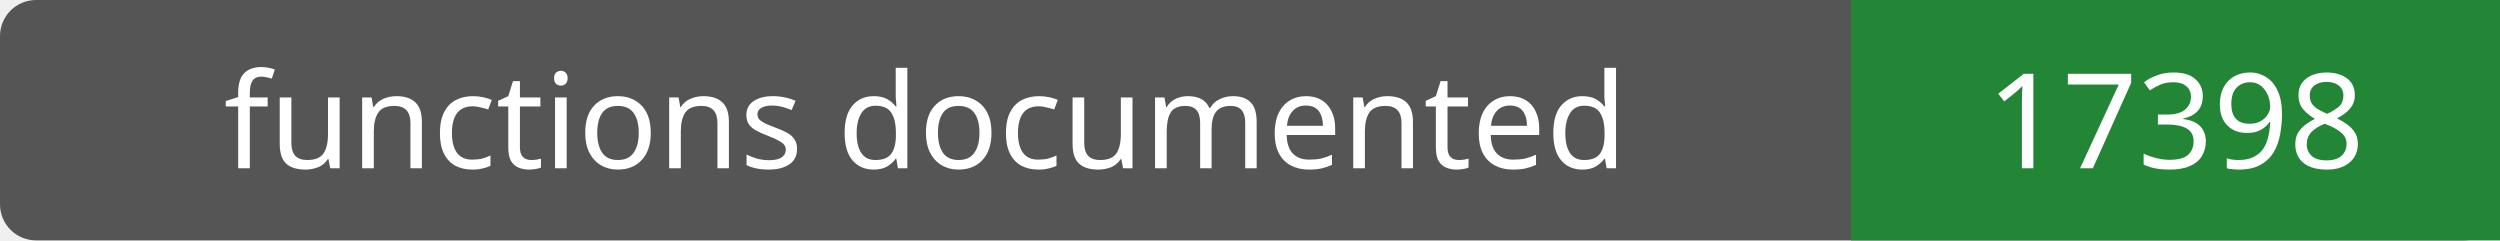
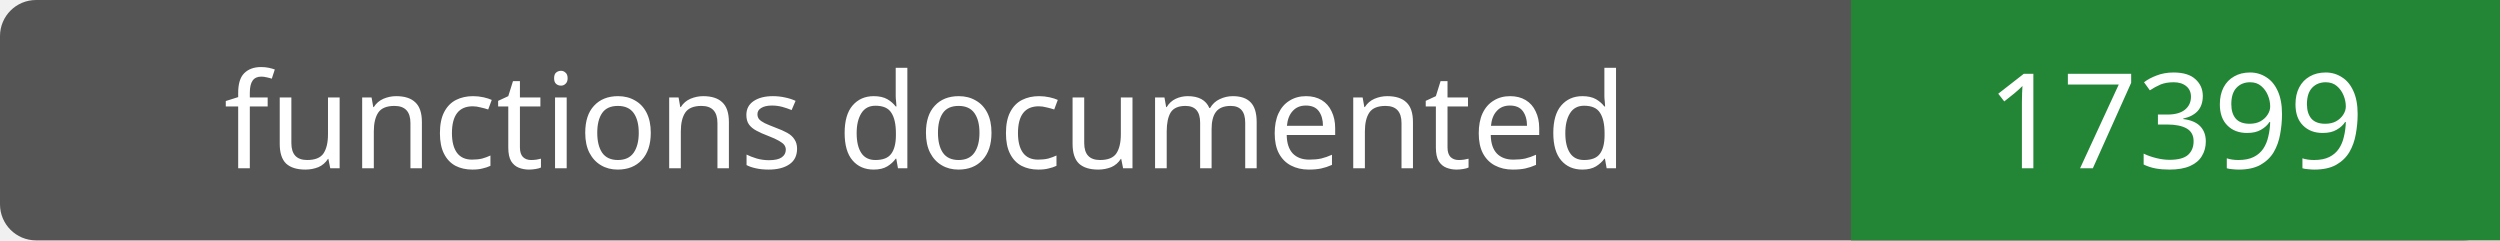
- <svg xmlns="http://www.w3.org/2000/svg" width="208" height="20" role="img" aria-label="functions documented: 17398">
+ <svg xmlns="http://www.w3.org/2000/svg" width="208" height="20" role="img" aria-label="functions documented: 17399">
  <rect width="208" height="20" rx="3" fill="#555" />
  <path fill="#238636" d="M154 0h54v20H154z" />
  <g fill="#fff" text-anchor="middle" font-family="Verdana,sans-serif" font-size="11">
    <text x="77.0" y="14">functions documented</text>
-     <text x="181.0" y="14">17398</text>
+     <text x="181.0" y="14">17399</text>
  </g>
</svg>
